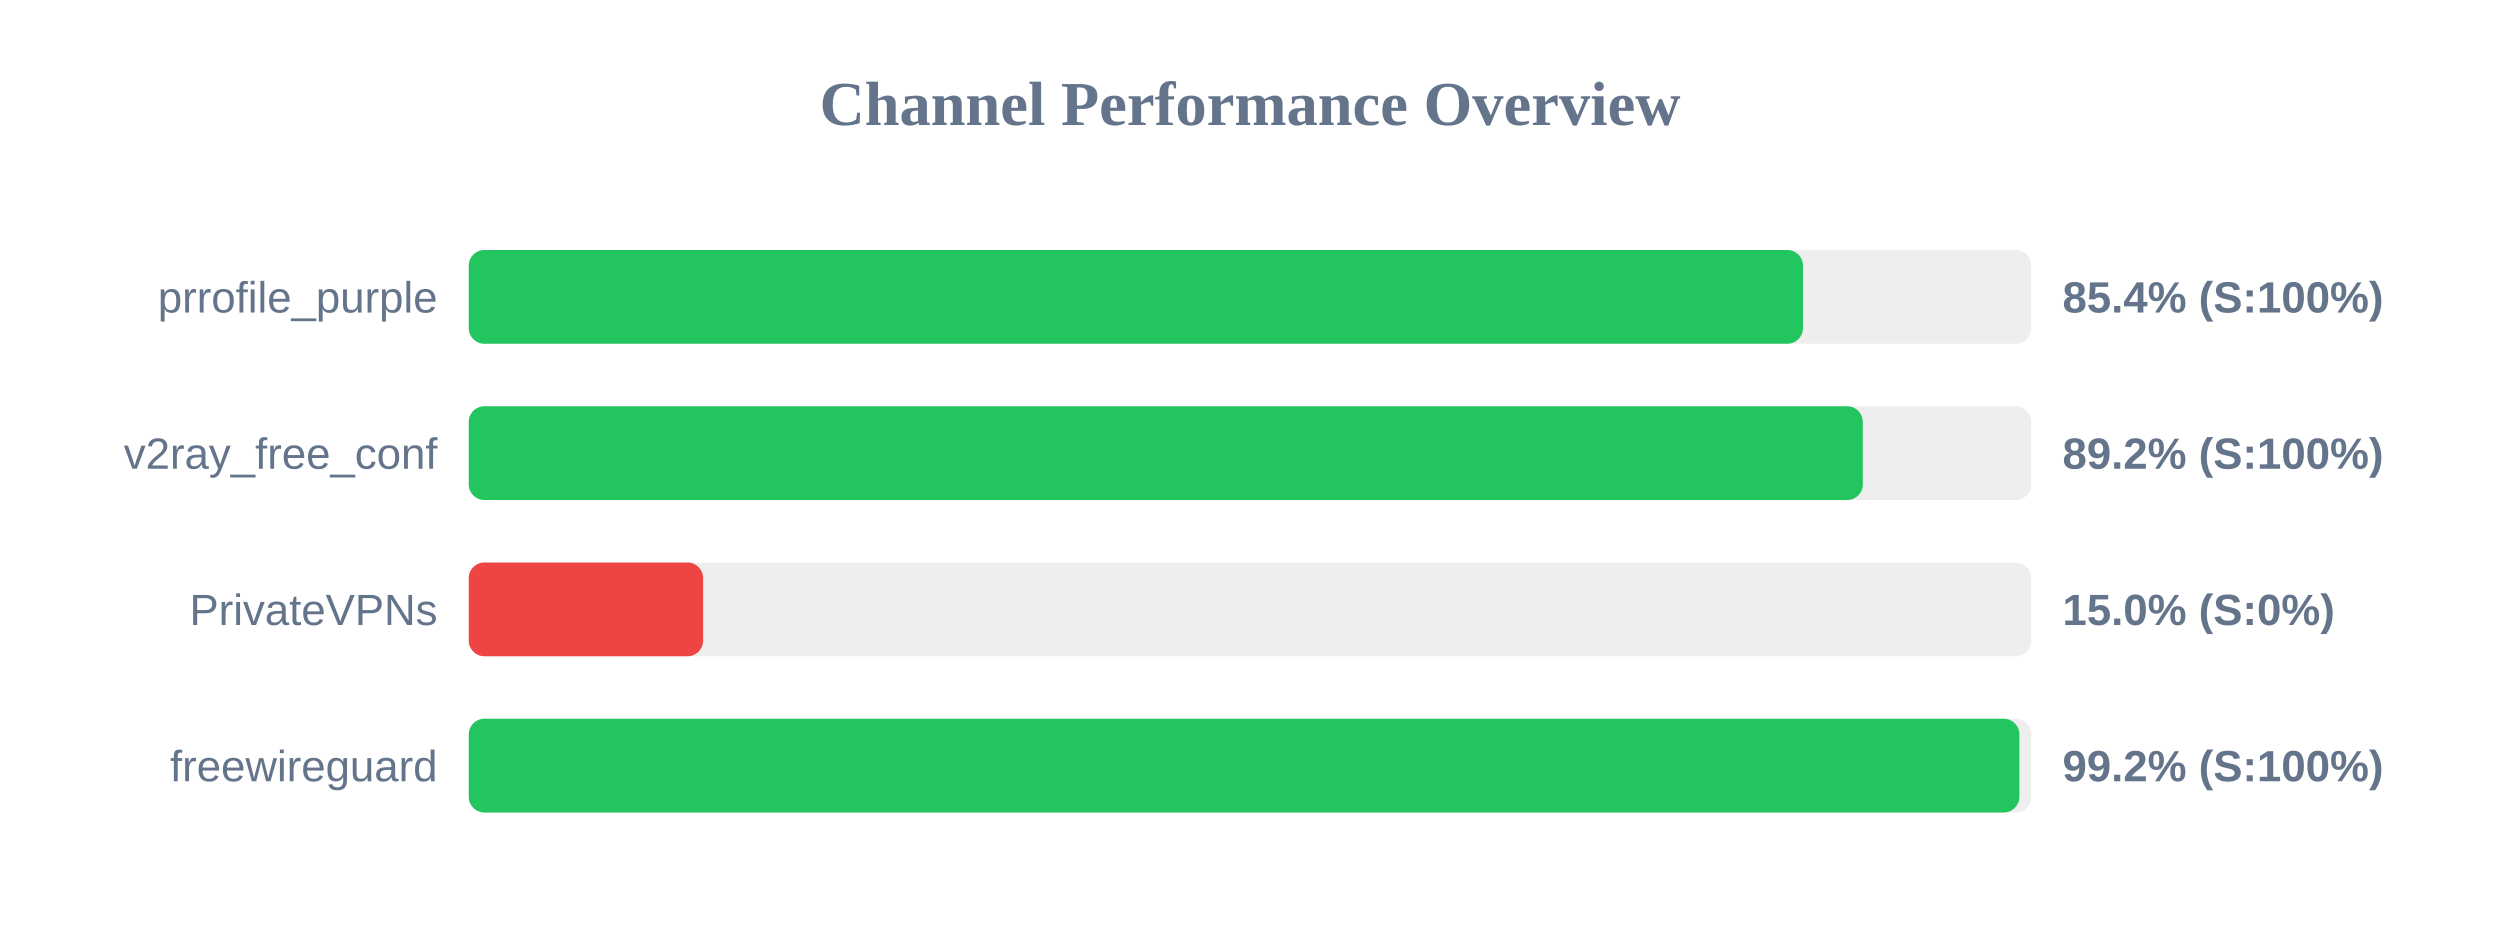
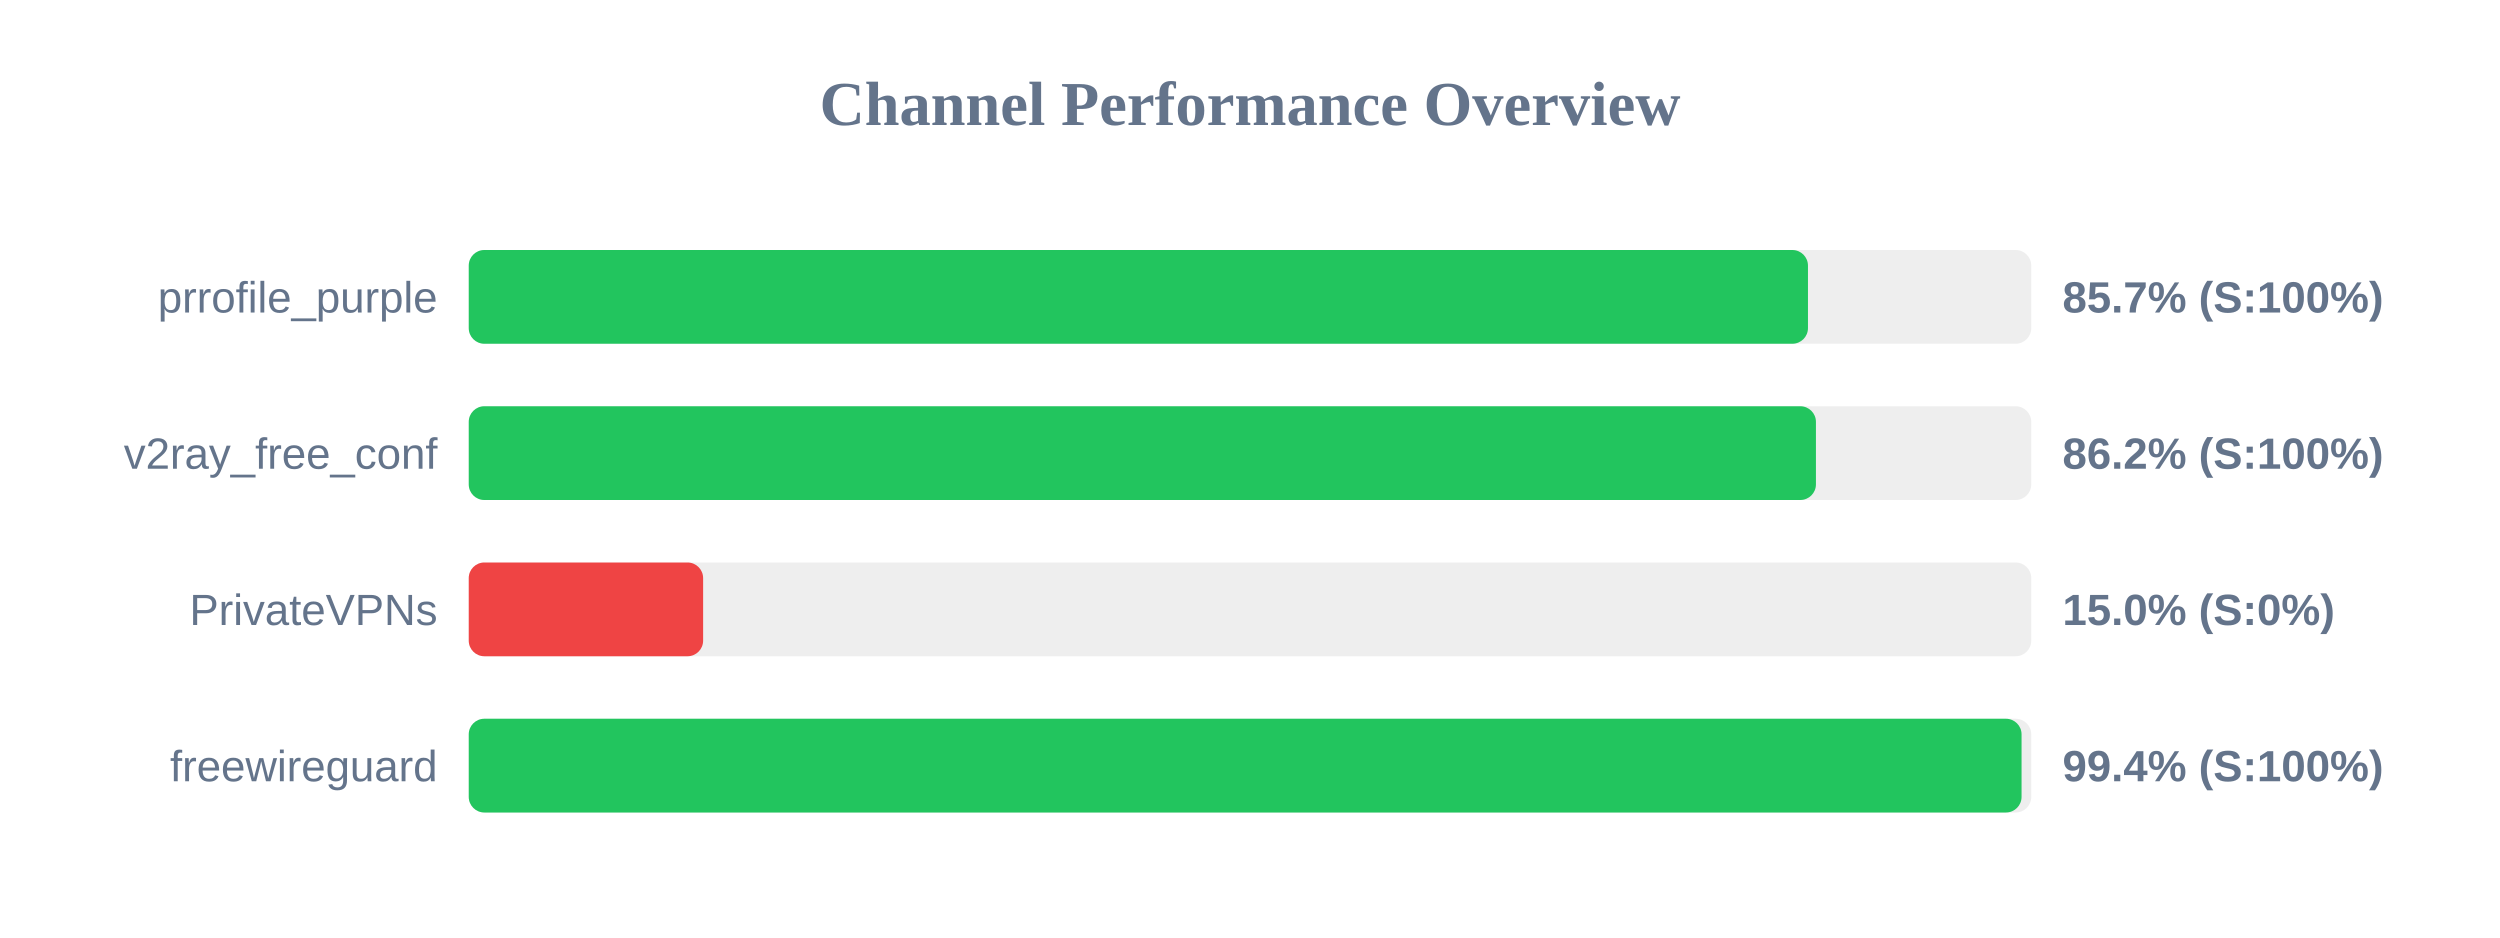
<svg xmlns="http://www.w3.org/2000/svg" width="800" height="300" version="1.1">
  <style>
        .row { font: 14px Arial; fill: #64748b; }
        .score { font: bold 14px Arial; fill: #64748b; }
    </style>
  <text x="400" y="40" text-anchor="middle" font-size="20px" font-weight="bold" fill="#64748b">Channel Performance Overview</text>
  <rect x="150" y="80" width="500" height="30" fill="#eee" rx="5" />
-   <rect x="150" y="80" width="426.95" height="30" fill="#22c55e" rx="5" />
+   <rect x="150" y="80" width="428.55" height="30" fill="#22c55e" rx="5" />
  <text x="140" y="100" text-anchor="end" class="row">prrofile_purple</text>
-   <text x="660" y="100" text-anchor="start" class="score">85.4% (S:100%)</text>
+   <text x="660" y="100" text-anchor="start" class="score">85.7% (S:100%)</text>
  <rect x="150" y="130" width="500" height="30" fill="#eee" rx="5" />
-   <rect x="150" y="130" width="446.1" height="30" fill="#22c55e" rx="5" />
+   <rect x="150" y="130" width="431.1" height="30" fill="#22c55e" rx="5" />
  <text x="140" y="150" text-anchor="end" class="row">v2ray_free_conf</text>
-   <text x="660" y="150" text-anchor="start" class="score">89.2% (S:100%)</text>
+   <text x="660" y="150" text-anchor="start" class="score">86.2% (S:100%)</text>
  <rect x="150" y="180" width="500" height="30" fill="#eee" rx="5" />
  <rect x="150" y="180" width="75.0" height="30" fill="#ef4444" rx="5" />
  <text x="140" y="200" text-anchor="end" class="row">PrivateVPNs</text>
  <text x="660" y="200" text-anchor="start" class="score">15.0% (S:0%)</text>
  <rect x="150" y="230" width="500" height="30" fill="#eee" rx="5" />
-   <rect x="150" y="230" width="496.2" height="30" fill="#22c55e" rx="5" />
+   <rect x="150" y="230" width="496.9" height="30" fill="#22c55e" rx="5" />
  <text x="140" y="250" text-anchor="end" class="row">freewireguard</text>
-   <text x="660" y="250" text-anchor="start" class="score">99.2% (S:100%)</text>
+   <text x="660" y="250" text-anchor="start" class="score">99.4% (S:100%)</text>
</svg>
